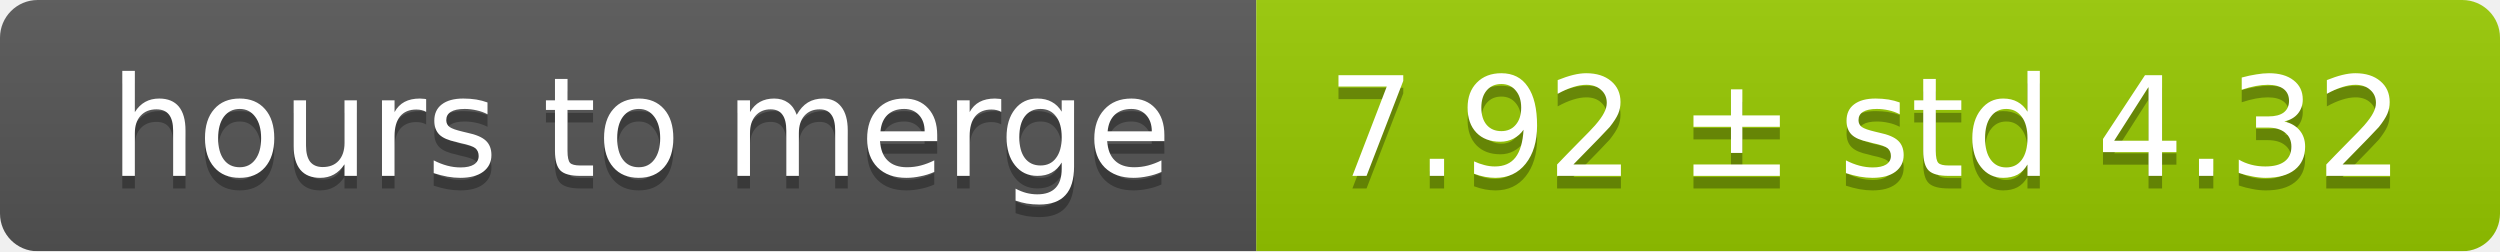
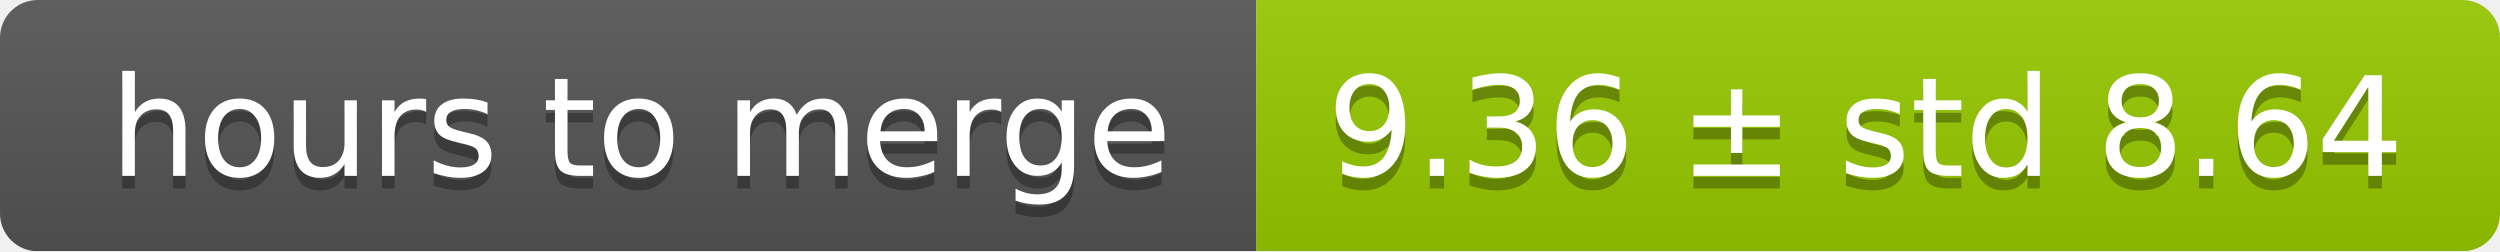
<svg xmlns="http://www.w3.org/2000/svg" width="199" height="20">
  <linearGradient id="smooth" x2="0" y2="100%">
    <stop offset="0" stop-color="#bbb" stop-opacity=".1" />
    <stop offset="1" stop-opacity=".1" />
  </linearGradient>
  <mask id="round">
    <rect width="199" height="20" rx="3" fill="#fff" />
  </mask>
  <g mask="url(#round)">
    <rect width="100" height="20" fill="#555" />
    <rect x="100" width="99" height="20" fill="#97ca00" />
    <rect width="199" height="20" fill="url(#smooth)" />
  </g>
  <g fill="#fff" text-anchor="middle" font-family="DejaVu Sans,Verdana,Geneva,sans-serif" font-size="11">
    <text x="51" y="15" fill="#010101" fill-opacity=".3">hours to merge</text>
    <text x="51" y="14">hours to merge</text>
-     <text x="148.5" y="15" fill="#010101" fill-opacity=".3">7.92 ± std 4.32</text>
-     <text x="148.5" y="14">7.92 ± std 4.32</text>
+     <text x="148.5" y="15" fill="#010101" fill-opacity=".3">9.36 ± std 8.64</text>
+     <text x="148.5" y="14">9.36 ± std 8.64</text>
  </g>
</svg>
